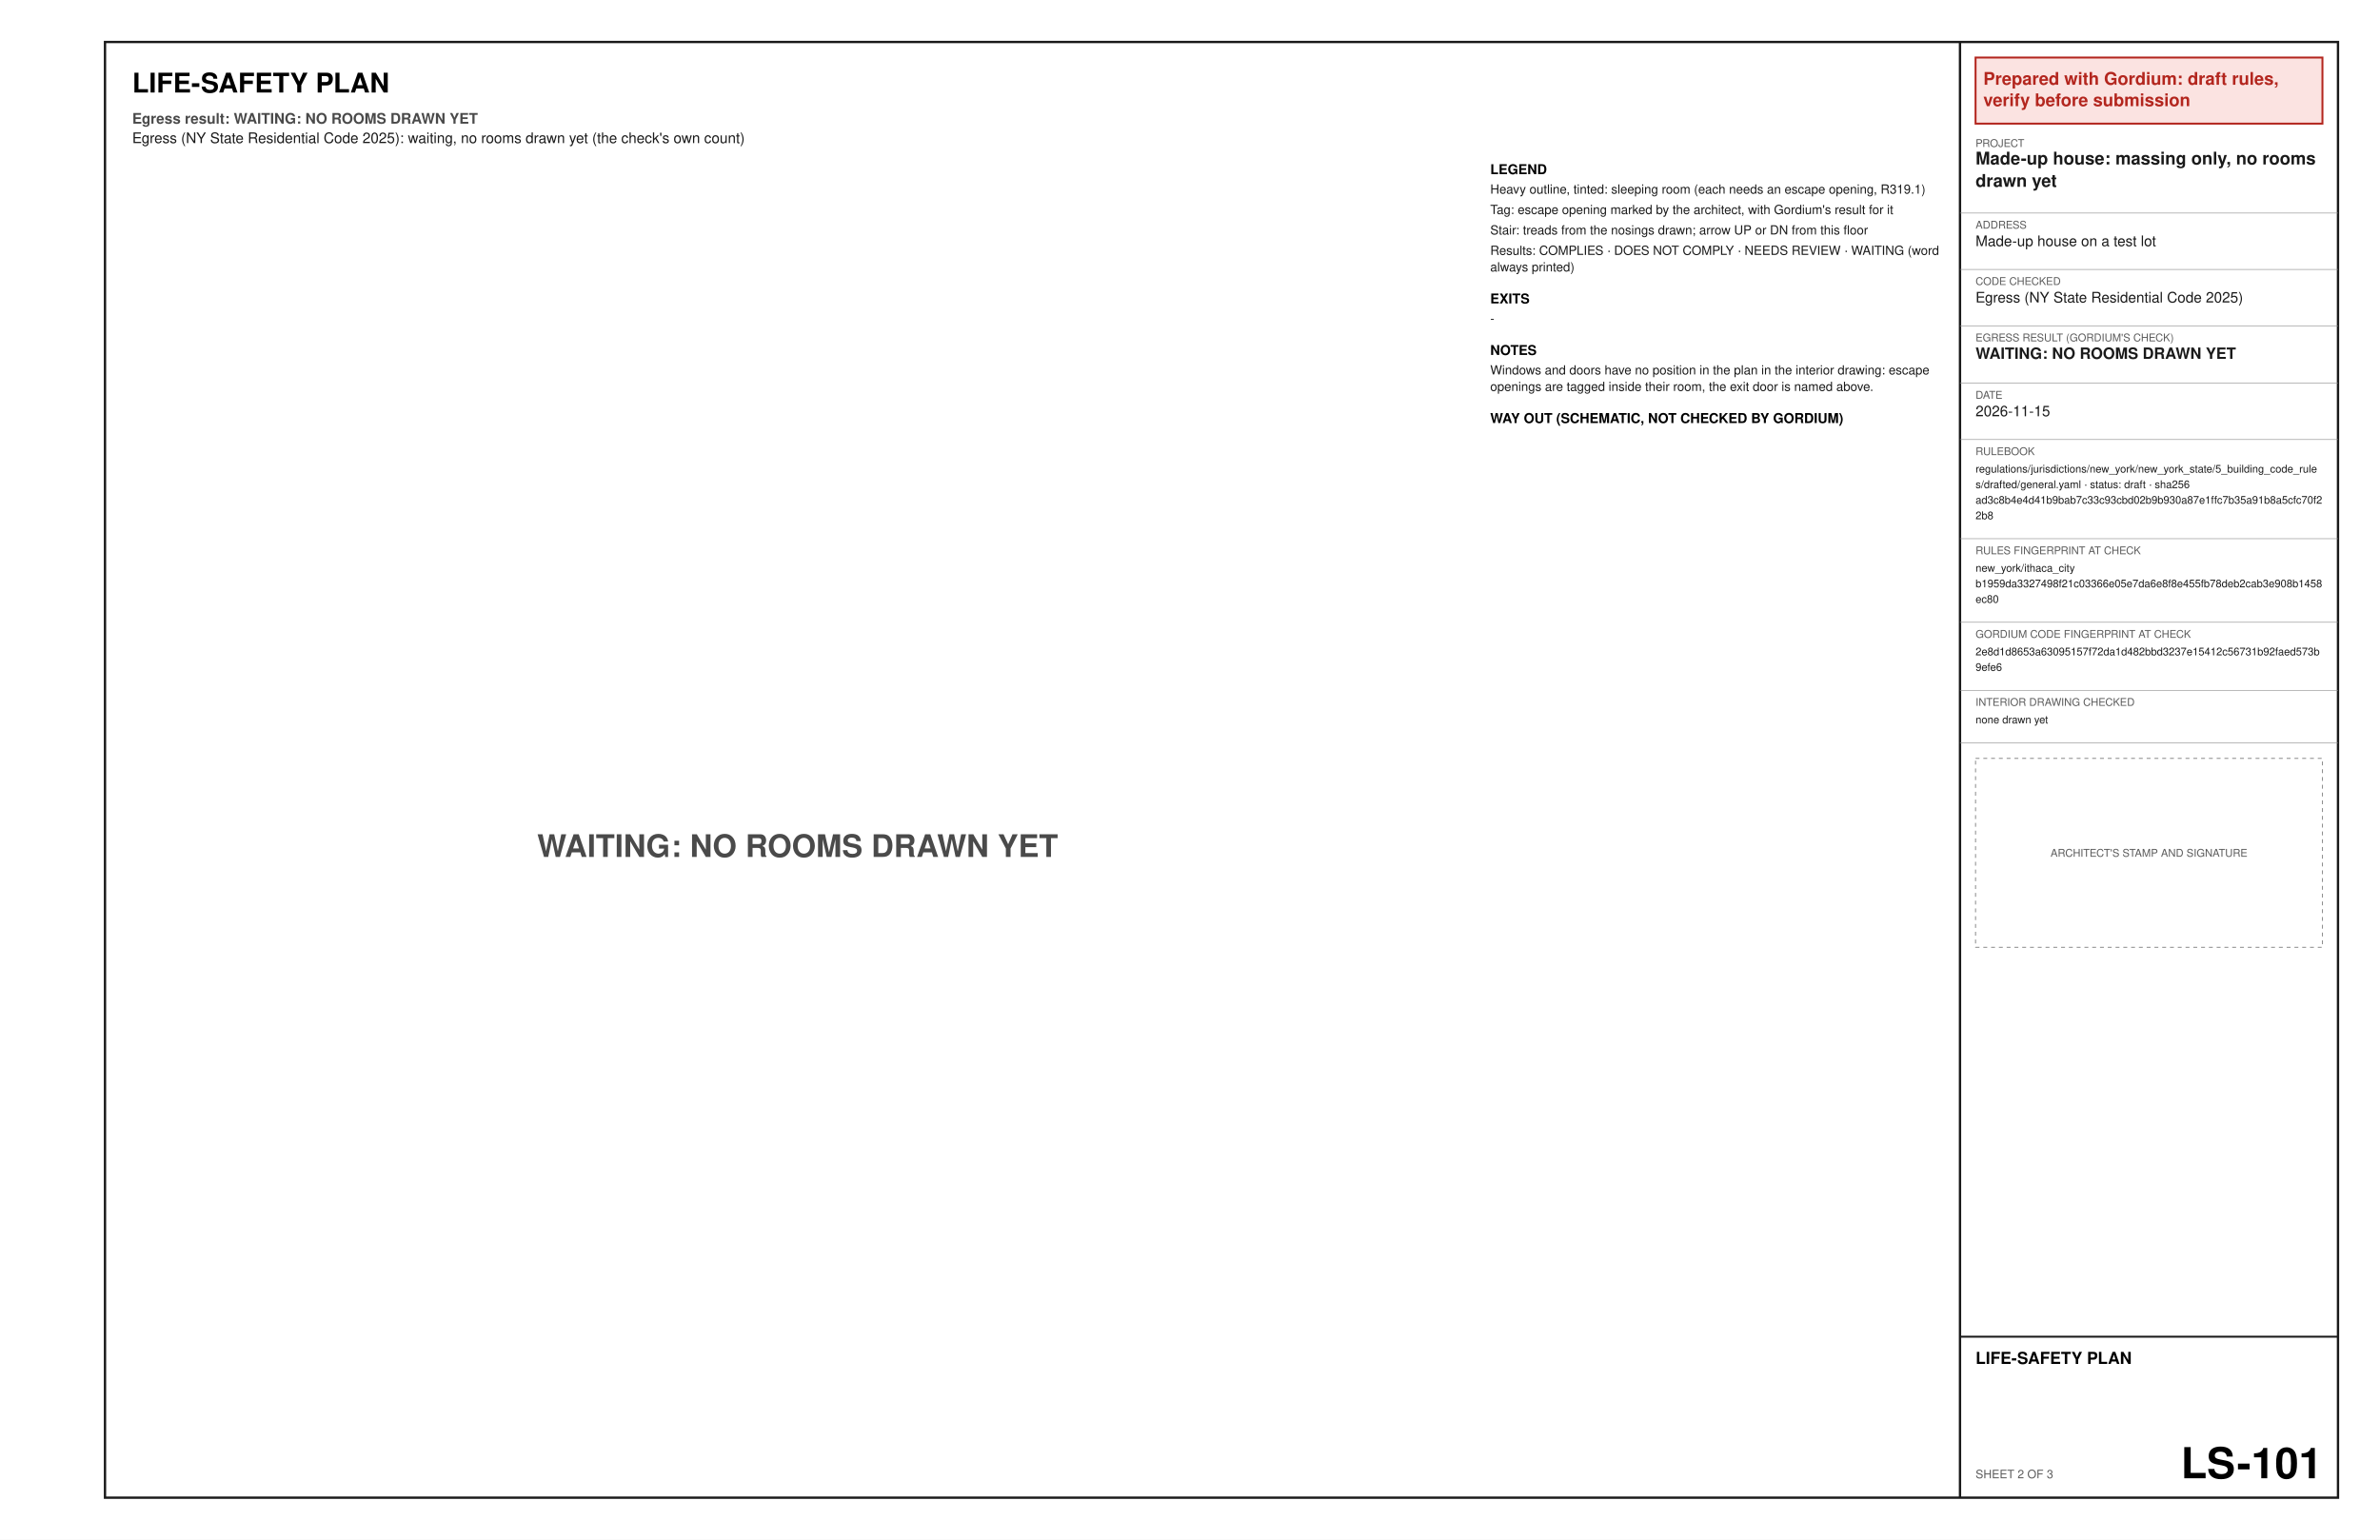
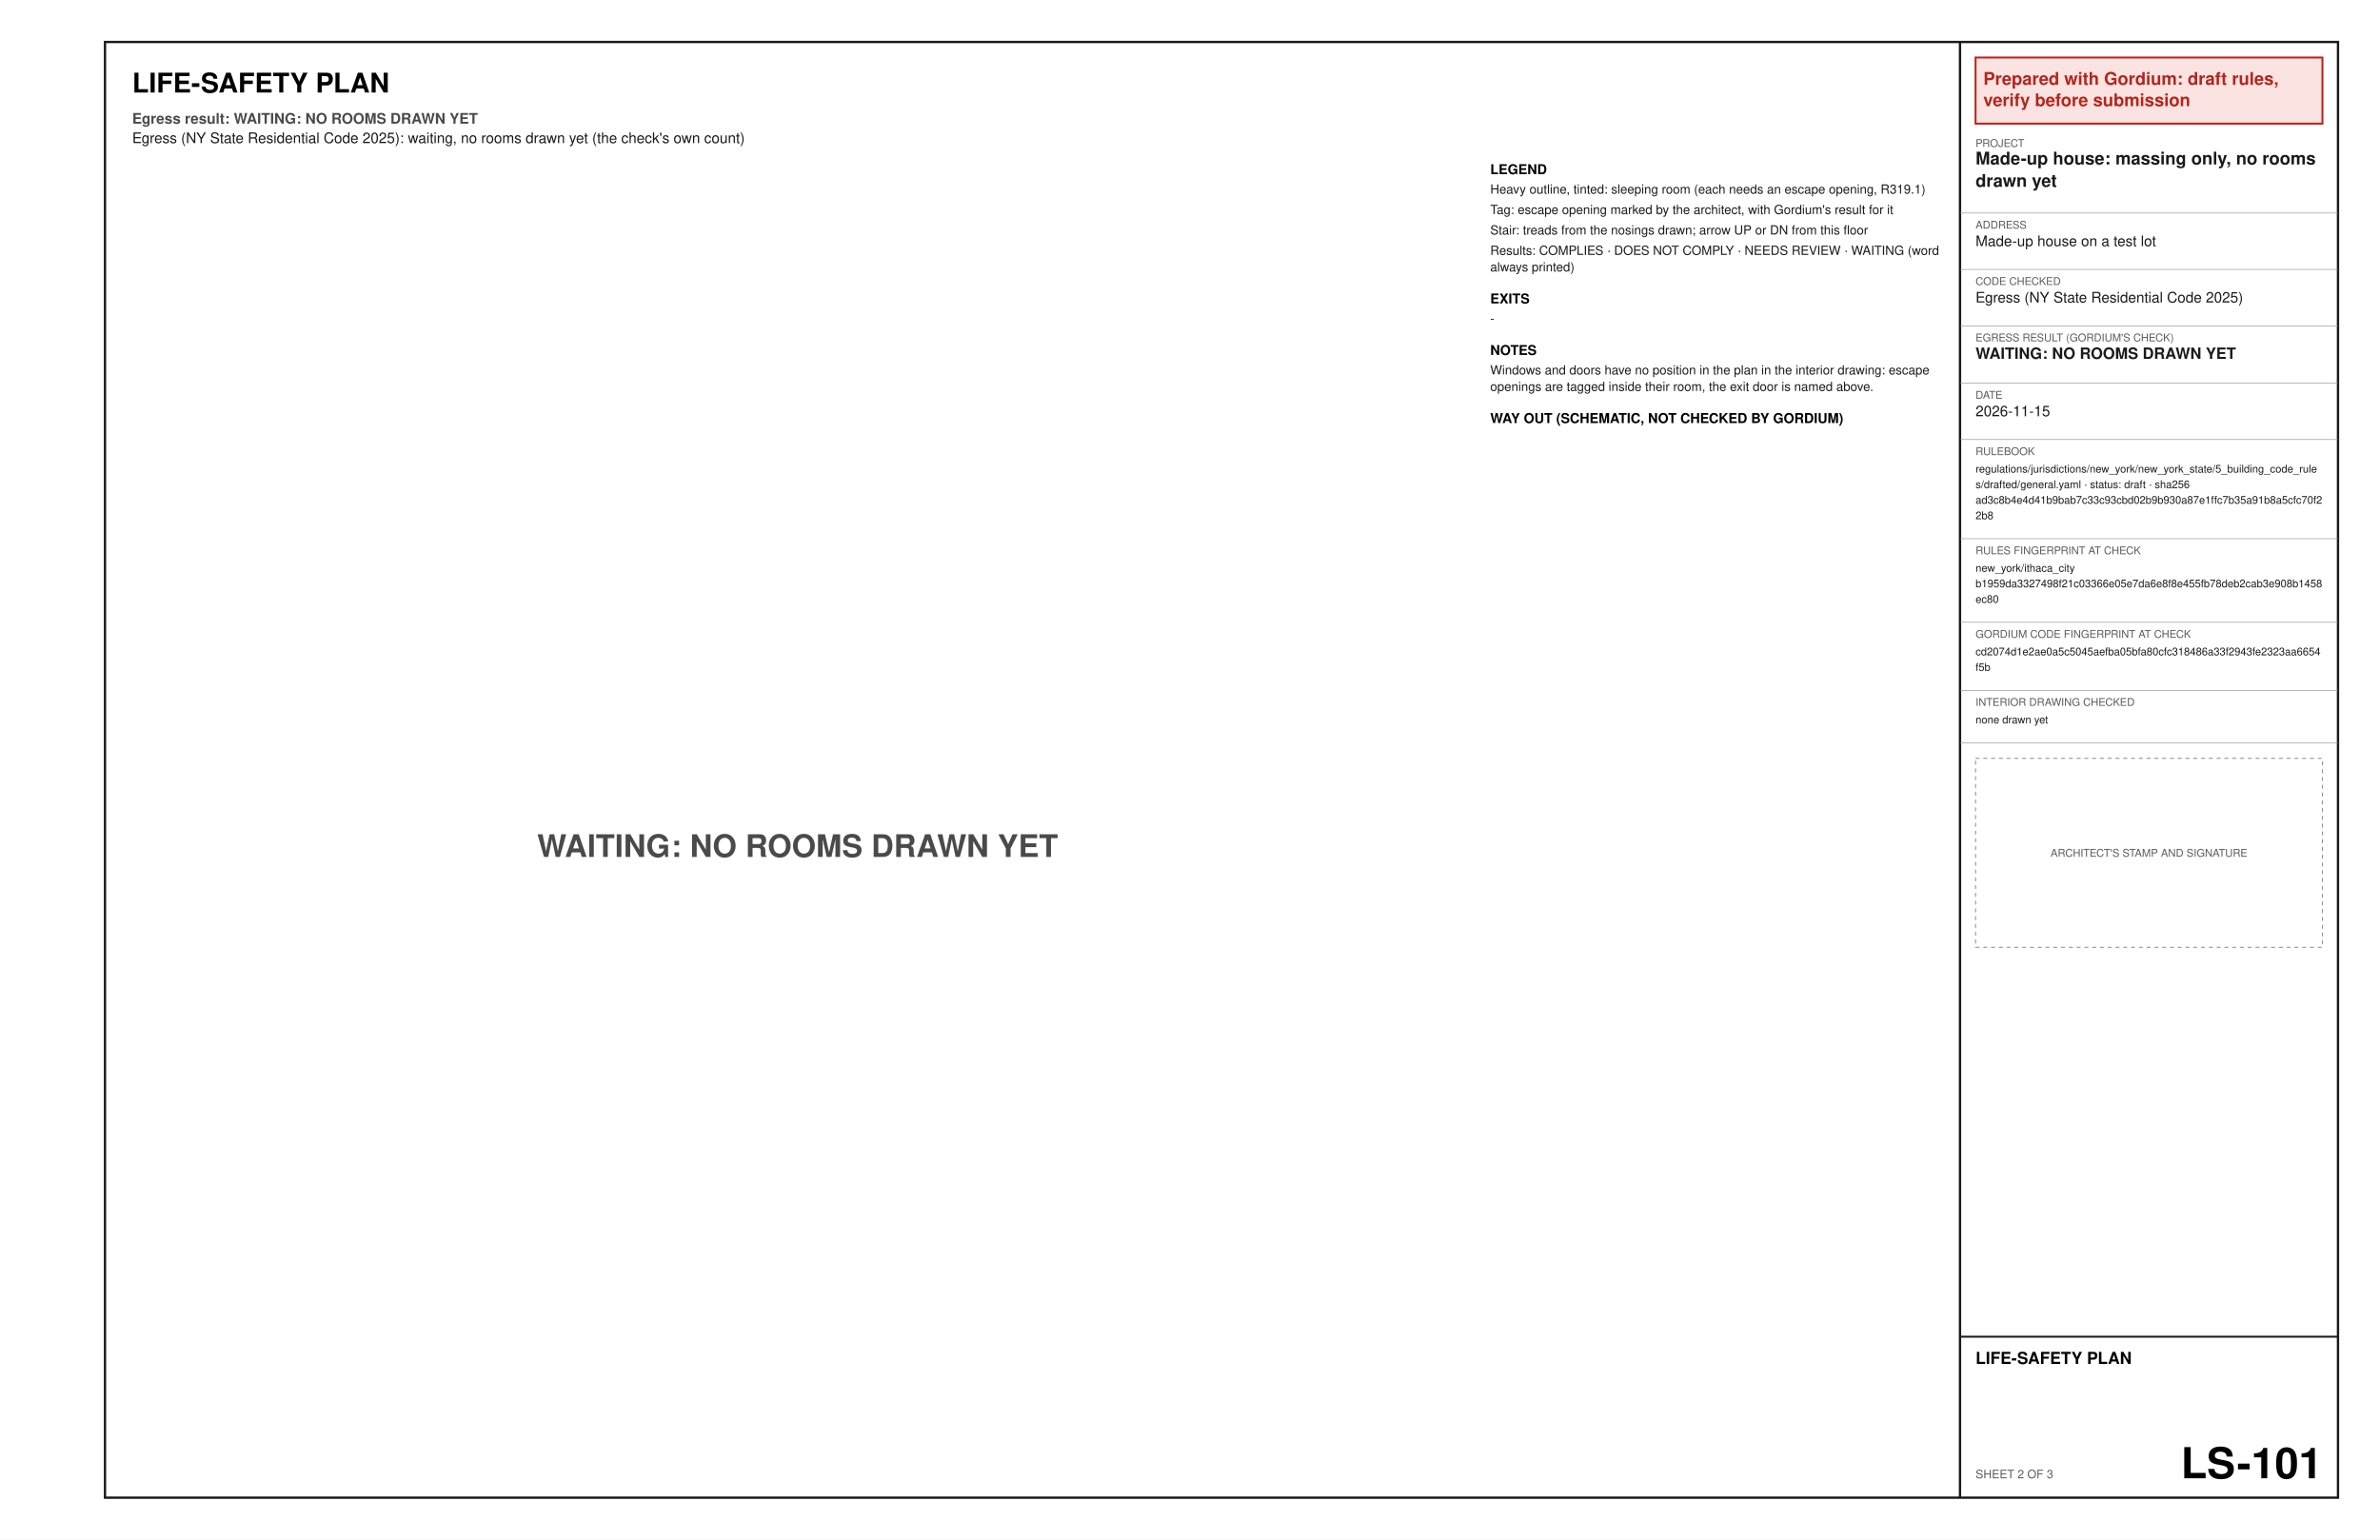
<svg xmlns="http://www.w3.org/2000/svg" width="17in" height="11in" viewBox="0 0 1224 792" font-family="Helvetica, Arial, sans-serif">
  <rect x="0" y="0" width="1224" height="792" fill="#ffffff" />
  <text x="68" y="47.6" font-size="14" font-weight="bold" text-anchor="start" fill="#000000" xml:space="preserve">LIFE-SAFETY PLAN</text>
  <text x="68" y="63.6" font-size="7.5" font-weight="bold" text-anchor="start" fill="#4a4a4a" xml:space="preserve">Egress result: WAITING: NO ROOMS DRAWN YET</text>
  <text x="68" y="73.6" font-size="7.5" text-anchor="start" fill="#1a1a1a" xml:space="preserve">Egress (NY State Residential Code 2025): waiting, no rooms drawn yet (the check's own count)</text>
  <text x="410.2" y="440.8" font-size="16" font-weight="bold" text-anchor="middle" fill="#4a4a4a" xml:space="preserve">WAITING: NO ROOMS DRAWN YET</text>
  <text x="766.4" y="89.6" font-size="7" font-weight="bold" text-anchor="start" fill="#000000" xml:space="preserve">LEGEND</text>
  <text x="766.4" y="99.6" font-size="6.5" text-anchor="start" fill="#1a1a1a" xml:space="preserve">Heavy outline, tinted: sleeping room (each needs an escape opening, R319.1)</text>
  <text x="766.4" y="110.1" font-size="6.5" text-anchor="start" fill="#1a1a1a" xml:space="preserve">Tag: escape opening marked by the architect, with Gordium's result for it</text>
  <text x="766.4" y="120.6" font-size="6.5" text-anchor="start" fill="#1a1a1a" xml:space="preserve">Stair: treads from the nosings drawn; arrow UP or DN from this floor</text>
  <text x="766.4" y="131.1" font-size="6.5" text-anchor="start" fill="#1a1a1a" xml:space="preserve">Results: COMPLIES · DOES NOT COMPLY · NEEDS REVIEW · WAITING (word</text>
  <text x="766.4" y="139.6" font-size="6.5" text-anchor="start" fill="#1a1a1a" xml:space="preserve">always printed)</text>
  <text x="766.4" y="156.1" font-size="7" font-weight="bold" text-anchor="start" fill="#000000" xml:space="preserve">EXITS</text>
  <text x="766.4" y="166.1" font-size="6.5" text-anchor="start" fill="#1a1a1a" xml:space="preserve">-</text>
  <text x="766.4" y="182.6" font-size="7" font-weight="bold" text-anchor="start" fill="#000000" xml:space="preserve">NOTES</text>
  <text x="766.4" y="192.6" font-size="6.5" text-anchor="start" fill="#1a1a1a" xml:space="preserve">Windows and doors have no position in the plan in the interior drawing: escape</text>
  <text x="766.4" y="201.1" font-size="6.5" text-anchor="start" fill="#1a1a1a" xml:space="preserve">openings are tagged inside their room, the exit door is named above.</text>
  <text x="766.4" y="217.6" font-size="7" font-weight="bold" text-anchor="start" fill="#000000" xml:space="preserve">WAY OUT (SCHEMATIC, NOT CHECKED BY GORDIUM)</text>
  <polygon points="54,21.6 1202.4,21.6 1202.4,770.4 54,770.4" fill="none" stroke="#1a1a1a" stroke-width="1.2" />
  <line x1="1008" y1="21.6" x2="1008" y2="770.4" stroke="#1a1a1a" stroke-width="1.2" />
  <polygon points="1016,29.6 1194.4,29.6 1194.4,63.6 1016,63.6" fill="#fbe3e1" stroke="#b3261e" stroke-width="1" />
  <text x="1020" y="43.6" font-size="9" font-weight="bold" text-anchor="start" fill="#b3261e" xml:space="preserve">Prepared with Gordium: draft rules,</text>
  <text x="1020" y="54.6" font-size="9" font-weight="bold" text-anchor="start" fill="#b3261e" xml:space="preserve">verify before submission</text>
  <text x="1016" y="75.6" font-size="5.5" text-anchor="start" fill="#5a5a5a" xml:space="preserve">PROJECT</text>
  <text x="1016" y="84.6" font-size="9" font-weight="bold" text-anchor="start" fill="#1a1a1a" xml:space="preserve">Made-up house: massing only, no rooms</text>
  <text x="1016" y="96.1" font-size="9" font-weight="bold" text-anchor="start" fill="#1a1a1a" xml:space="preserve">drawn yet</text>
  <line x1="1008" y1="109.6" x2="1202.4" y2="109.6" stroke="#8c8c8c" stroke-width="0.3" />
  <text x="1016" y="117.6" font-size="5.5" text-anchor="start" fill="#5a5a5a" xml:space="preserve">ADDRESS</text>
  <text x="1016" y="126.6" font-size="7.5" text-anchor="start" fill="#1a1a1a" xml:space="preserve">Made-up house on a test lot</text>
  <line x1="1008" y1="138.6" x2="1202.4" y2="138.6" stroke="#8c8c8c" stroke-width="0.3" />
  <text x="1016" y="146.6" font-size="5.5" text-anchor="start" fill="#5a5a5a" xml:space="preserve">CODE CHECKED</text>
  <text x="1016" y="155.6" font-size="7.5" text-anchor="start" fill="#1a1a1a" xml:space="preserve">Egress (NY State Residential Code 2025)</text>
  <line x1="1008" y1="167.6" x2="1202.4" y2="167.6" stroke="#8c8c8c" stroke-width="0.3" />
  <text x="1016" y="175.6" font-size="5.5" text-anchor="start" fill="#5a5a5a" xml:space="preserve">EGRESS RESULT (GORDIUM'S CHECK)</text>
  <text x="1016" y="184.6" font-size="8" font-weight="bold" text-anchor="start" fill="#1a1a1a" xml:space="preserve">WAITING: NO ROOMS DRAWN YET</text>
  <line x1="1008" y1="197.1" x2="1202.4" y2="197.1" stroke="#8c8c8c" stroke-width="0.3" />
  <text x="1016" y="205.1" font-size="5.5" text-anchor="start" fill="#5a5a5a" xml:space="preserve">DATE</text>
  <text x="1016" y="214.1" font-size="7.5" text-anchor="start" fill="#1a1a1a" xml:space="preserve">2026-11-15</text>
  <line x1="1008" y1="226.1" x2="1202.4" y2="226.1" stroke="#8c8c8c" stroke-width="0.3" />
  <text x="1016" y="234.1" font-size="5.5" text-anchor="start" fill="#5a5a5a" xml:space="preserve">RULEBOOK</text>
  <text x="1016" y="243.1" font-size="5.5" text-anchor="start" fill="#1a1a1a" xml:space="preserve">regulations/jurisdictions/new_york/new_york_state/5_building_code_rule</text>
  <text x="1016" y="251.1" font-size="5.5" text-anchor="start" fill="#1a1a1a" xml:space="preserve">s/drafted/general.yaml · status: draft · sha256</text>
  <text x="1016" y="259.1" font-size="5.5" text-anchor="start" fill="#1a1a1a" xml:space="preserve">ad3c8b4e4d41b9bab7c33c93cbd02b9b930a87e1ffc7b35a91b8a5cfc70f2</text>
  <text x="1016" y="267.1" font-size="5.5" text-anchor="start" fill="#1a1a1a" xml:space="preserve">2b8</text>
  <line x1="1008" y1="277.1" x2="1202.4" y2="277.1" stroke="#8c8c8c" stroke-width="0.3" />
  <text x="1016" y="285.1" font-size="5.5" text-anchor="start" fill="#5a5a5a" xml:space="preserve">RULES FINGERPRINT AT CHECK</text>
  <text x="1016" y="294.1" font-size="5.5" text-anchor="start" fill="#1a1a1a" xml:space="preserve">new_york/ithaca_city</text>
  <text x="1016" y="302.1" font-size="5.5" text-anchor="start" fill="#1a1a1a" xml:space="preserve">b1959da3327498f21c03366e05e7da6e8f8e455fb78deb2cab3e908b1458</text>
  <text x="1016" y="310.1" font-size="5.5" text-anchor="start" fill="#1a1a1a" xml:space="preserve">ec80</text>
  <line x1="1008" y1="320.1" x2="1202.4" y2="320.1" stroke="#8c8c8c" stroke-width="0.3" />
  <text x="1016" y="328.1" font-size="5.5" text-anchor="start" fill="#5a5a5a" xml:space="preserve">GORDIUM CODE FINGERPRINT AT CHECK</text>
-   <text x="1016" y="337.1" font-size="5.5" text-anchor="start" fill="#1a1a1a" xml:space="preserve">2e8d1d8653a63095157f72da1d482bbd3237e15412c56731b92faed573b</text>
-   <text x="1016" y="345.1" font-size="5.5" text-anchor="start" fill="#1a1a1a" xml:space="preserve">9efe6</text>
+   <text x="1016" y="337.1" font-size="5.5" text-anchor="start" fill="#1a1a1a" xml:space="preserve">cd2074d1e2ae0a5c5045aefba05bfa80cfc318486a33f2943fe2323aa6654</text>
+   <text x="1016" y="345.1" font-size="5.5" text-anchor="start" fill="#1a1a1a" xml:space="preserve">f5b</text>
  <line x1="1008" y1="355.1" x2="1202.4" y2="355.1" stroke="#8c8c8c" stroke-width="0.3" />
  <text x="1016" y="363.1" font-size="5.5" text-anchor="start" fill="#5a5a5a" xml:space="preserve">INTERIOR DRAWING CHECKED</text>
  <text x="1016" y="372.1" font-size="5.5" text-anchor="start" fill="#1a1a1a" xml:space="preserve">none drawn yet</text>
  <line x1="1008" y1="382.1" x2="1202.4" y2="382.1" stroke="#8c8c8c" stroke-width="0.3" />
  <polygon points="1016,390.1 1194.4,390.1 1194.4,487.3 1016,487.3" fill="none" stroke="#8c8c8c" stroke-width="0.5" stroke-dasharray="2 2" />
  <text x="1105.2" y="440.7" font-size="5.5" text-anchor="middle" fill="#5a5a5a" xml:space="preserve">ARCHITECT'S STAMP AND SIGNATURE</text>
  <line x1="1008" y1="687.6" x2="1202.4" y2="687.6" stroke="#1a1a1a" stroke-width="1" />
  <text x="1016" y="701.6" font-size="8.5" font-weight="bold" text-anchor="start" fill="#000000" xml:space="preserve">LIFE-SAFETY PLAN</text>
  <text x="1016" y="760.4" font-size="6" text-anchor="start" fill="#5a5a5a" xml:space="preserve">SHEET 2 OF 3</text>
  <text x="1194.4" y="760.4" font-size="22" font-weight="bold" text-anchor="end" fill="#000000" xml:space="preserve">LS-101</text>
</svg>
